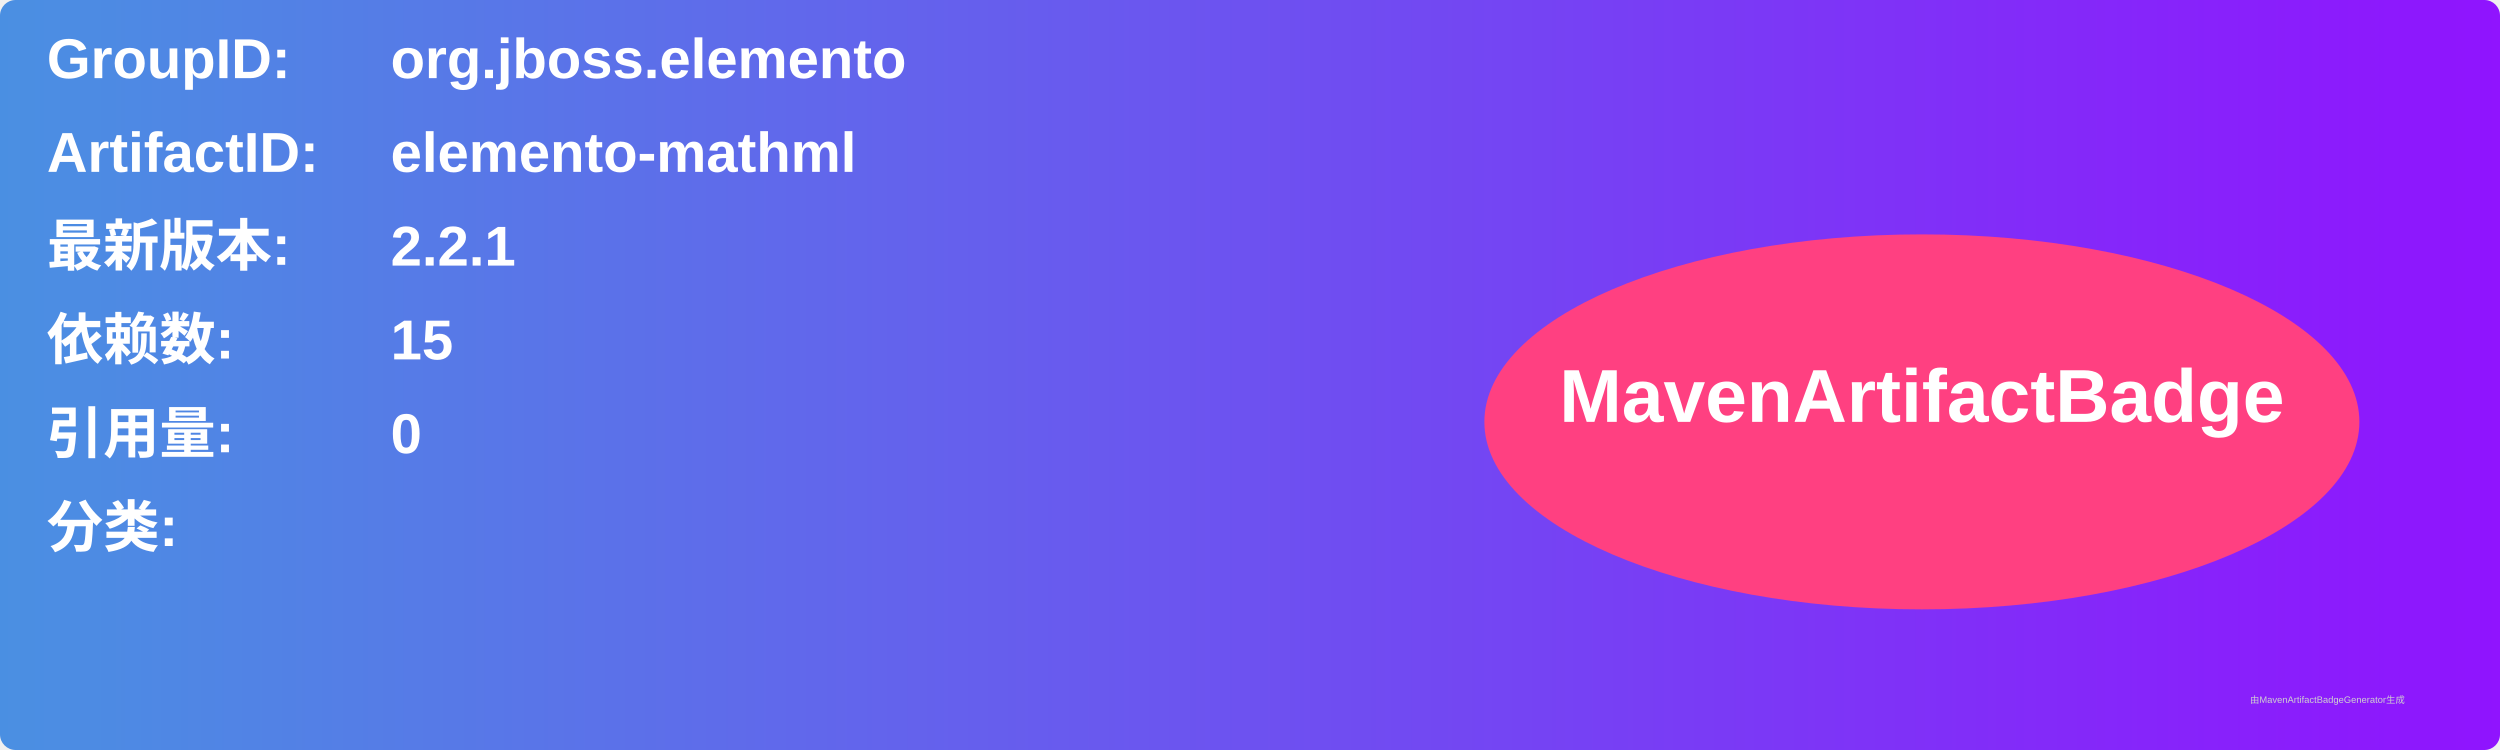
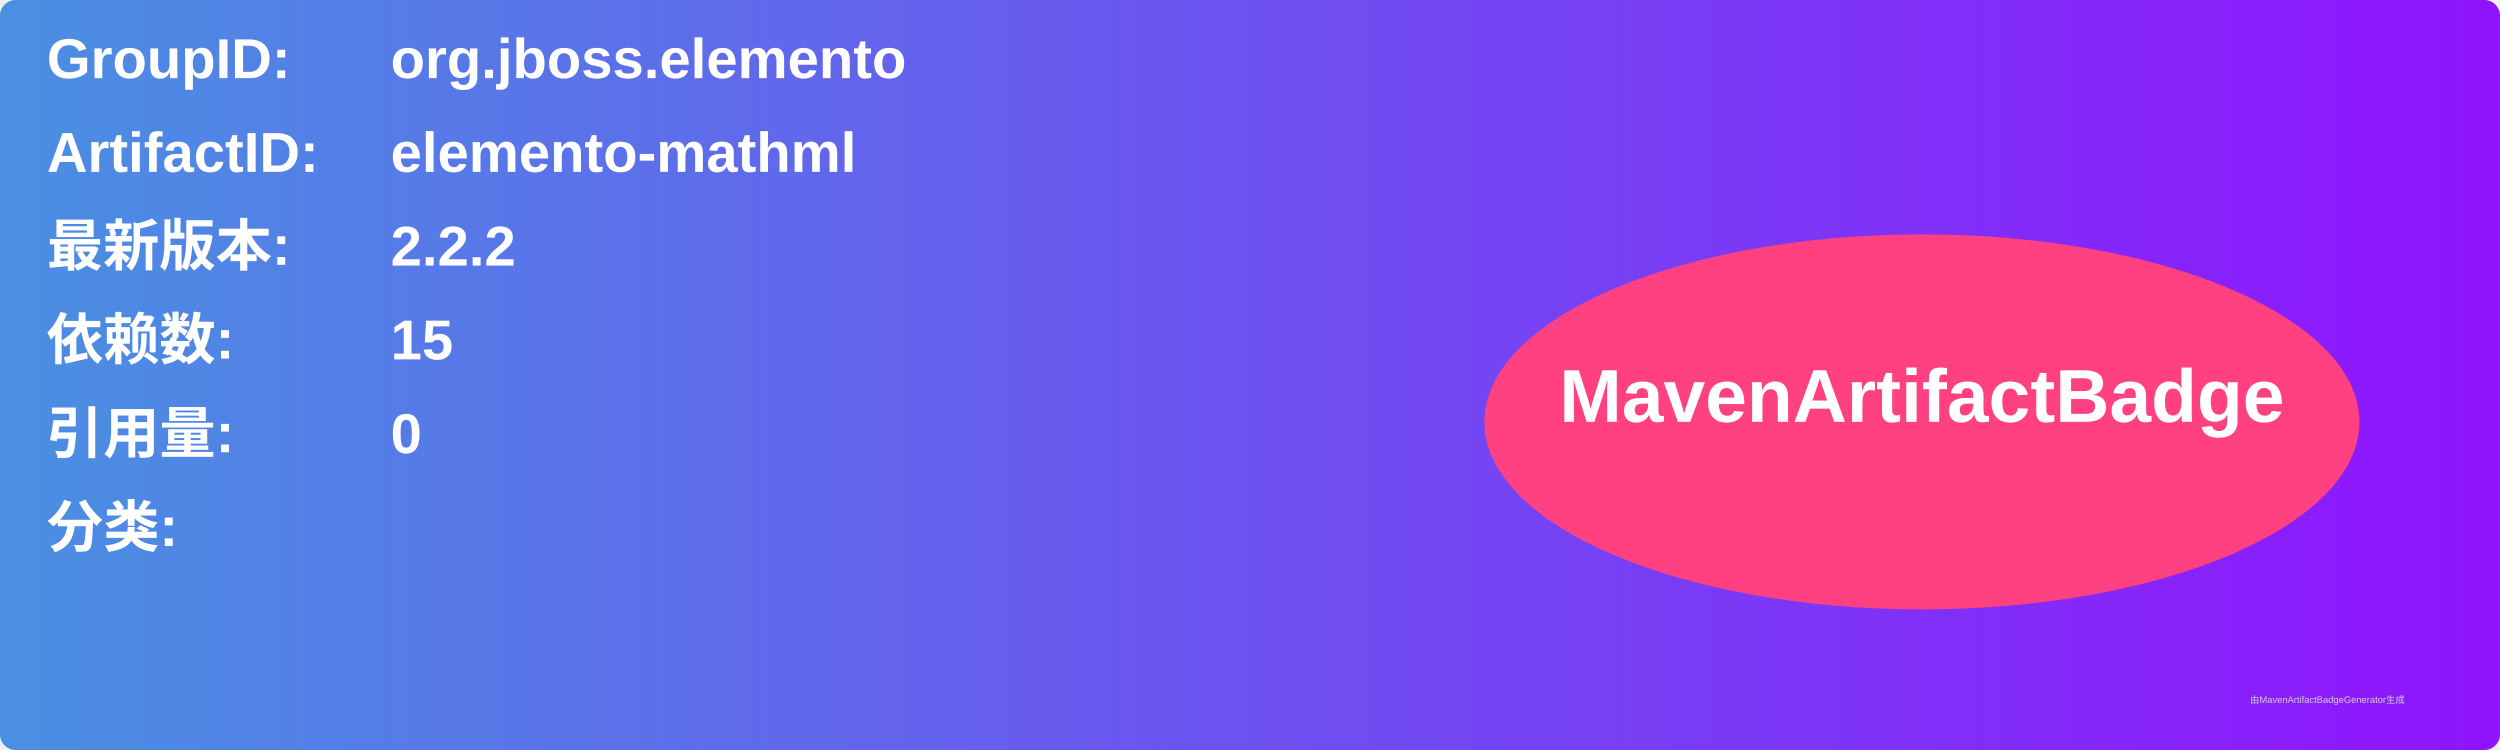
<svg xmlns="http://www.w3.org/2000/svg" width="800" height="240" viewBox="0 0 800 240">
  <linearGradient id="grad" x1="0%" y1="0%" x2="100%" y2="0%">
    <stop offset="0%" stop-color="#4a90e2" />
    <stop offset="100%" stop-color="#9013fe" />
  </linearGradient>
  <rect width="100%" height="100%" rx="5" ry="5" fill="url(#grad)" />
  <g transform="translate(15, 15)">
    <text x="0" y="10" font-family="Arial" font-size="18" fill="white" font-weight="bold" width="260">GroupID:</text>
    <text x="110" y="10" font-family="Arial" font-size="18" fill="white" font-weight="bold" width="460">org.jboss.elemento</text>
    <text x="0" y="40" font-family="Arial" font-size="18" fill="white" font-weight="bold" width="260">ArtifactID:</text>
    <text x="110" y="40" font-family="Arial" font-size="18" fill="white" font-weight="bold" width="460">elemento-mathml</text>
    <text x="0" y="70" font-family="Arial" font-size="18" fill="white" font-weight="bold">最新版本:</text>
    <text x="110" y="70" font-family="Arial" font-size="18" fill="white" font-weight="bold">
-       <tspan font-weight="bold">2.2.1</tspan>
+       <tspan font-weight="bold">2.2.2</tspan>
    </text>
    <text x="0" y="100" font-family="Arial" font-size="18" fill="white" font-weight="bold">依赖数: </text>
    <text x="110" y="100" font-family="Arial" font-size="18" fill="white">
      <tspan font-weight="bold">15</tspan>
    </text>
    <text x="0" y="130" font-family="Arial" font-size="18" fill="white" font-weight="bold">引用量: </text>
    <text x="110" y="130" font-family="Arial" font-size="18" fill="white">
      <tspan font-weight="bold">0</tspan>
    </text>
    <text x="0" y="160" font-family="Arial" font-size="18" fill="white" font-weight="bold">分类:</text>
    <text x="10" y="190" font-family="Arial" font-size="10" fill="white">
      <tspan font-weight="bold" />
    </text>
    <ellipse cx="600" cy="120" rx="140" ry="60" fill="#ff4081" />
    <text x="600" y="120" text-anchor="middle" font-family="Arial" font-size="24" fill="white" font-weight="bold">MavenArtifactBadge</text>
  </g>
  <text x="720" y="225" font-family="Arial" font-size="3" fill="#d0d0d0">由MavenArtifactBadgeGenerator生成</text>
</svg>
